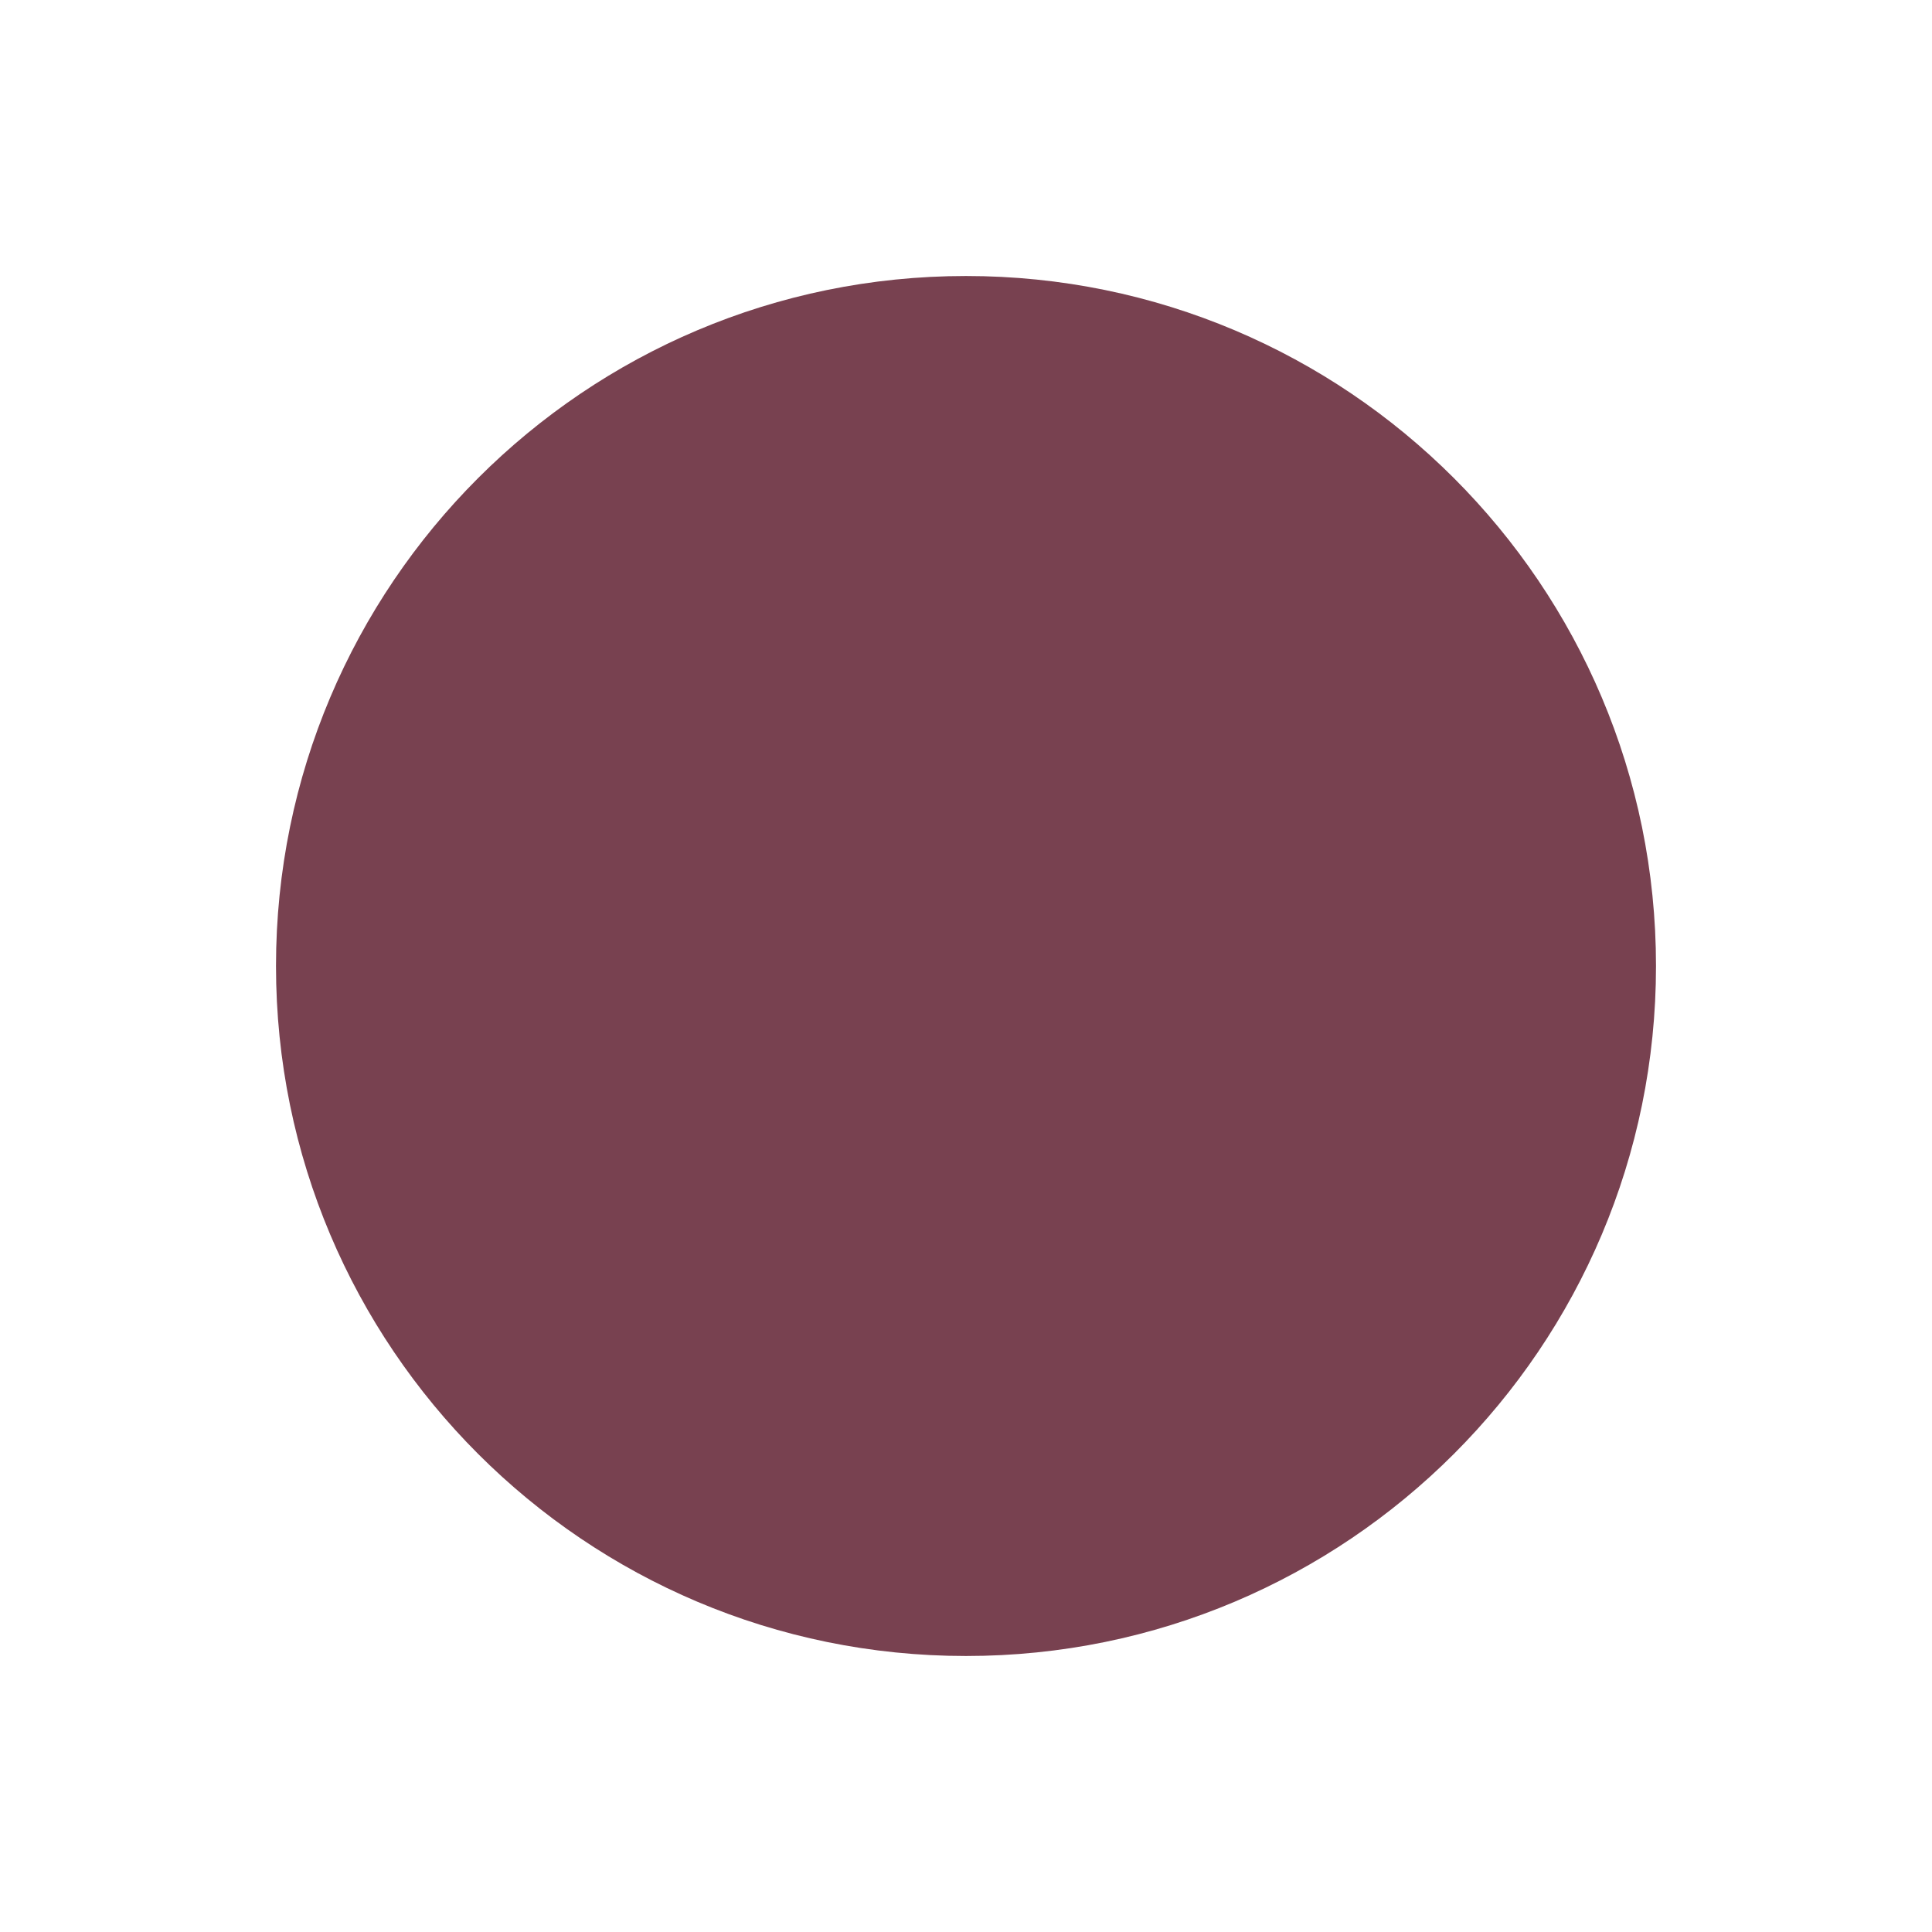
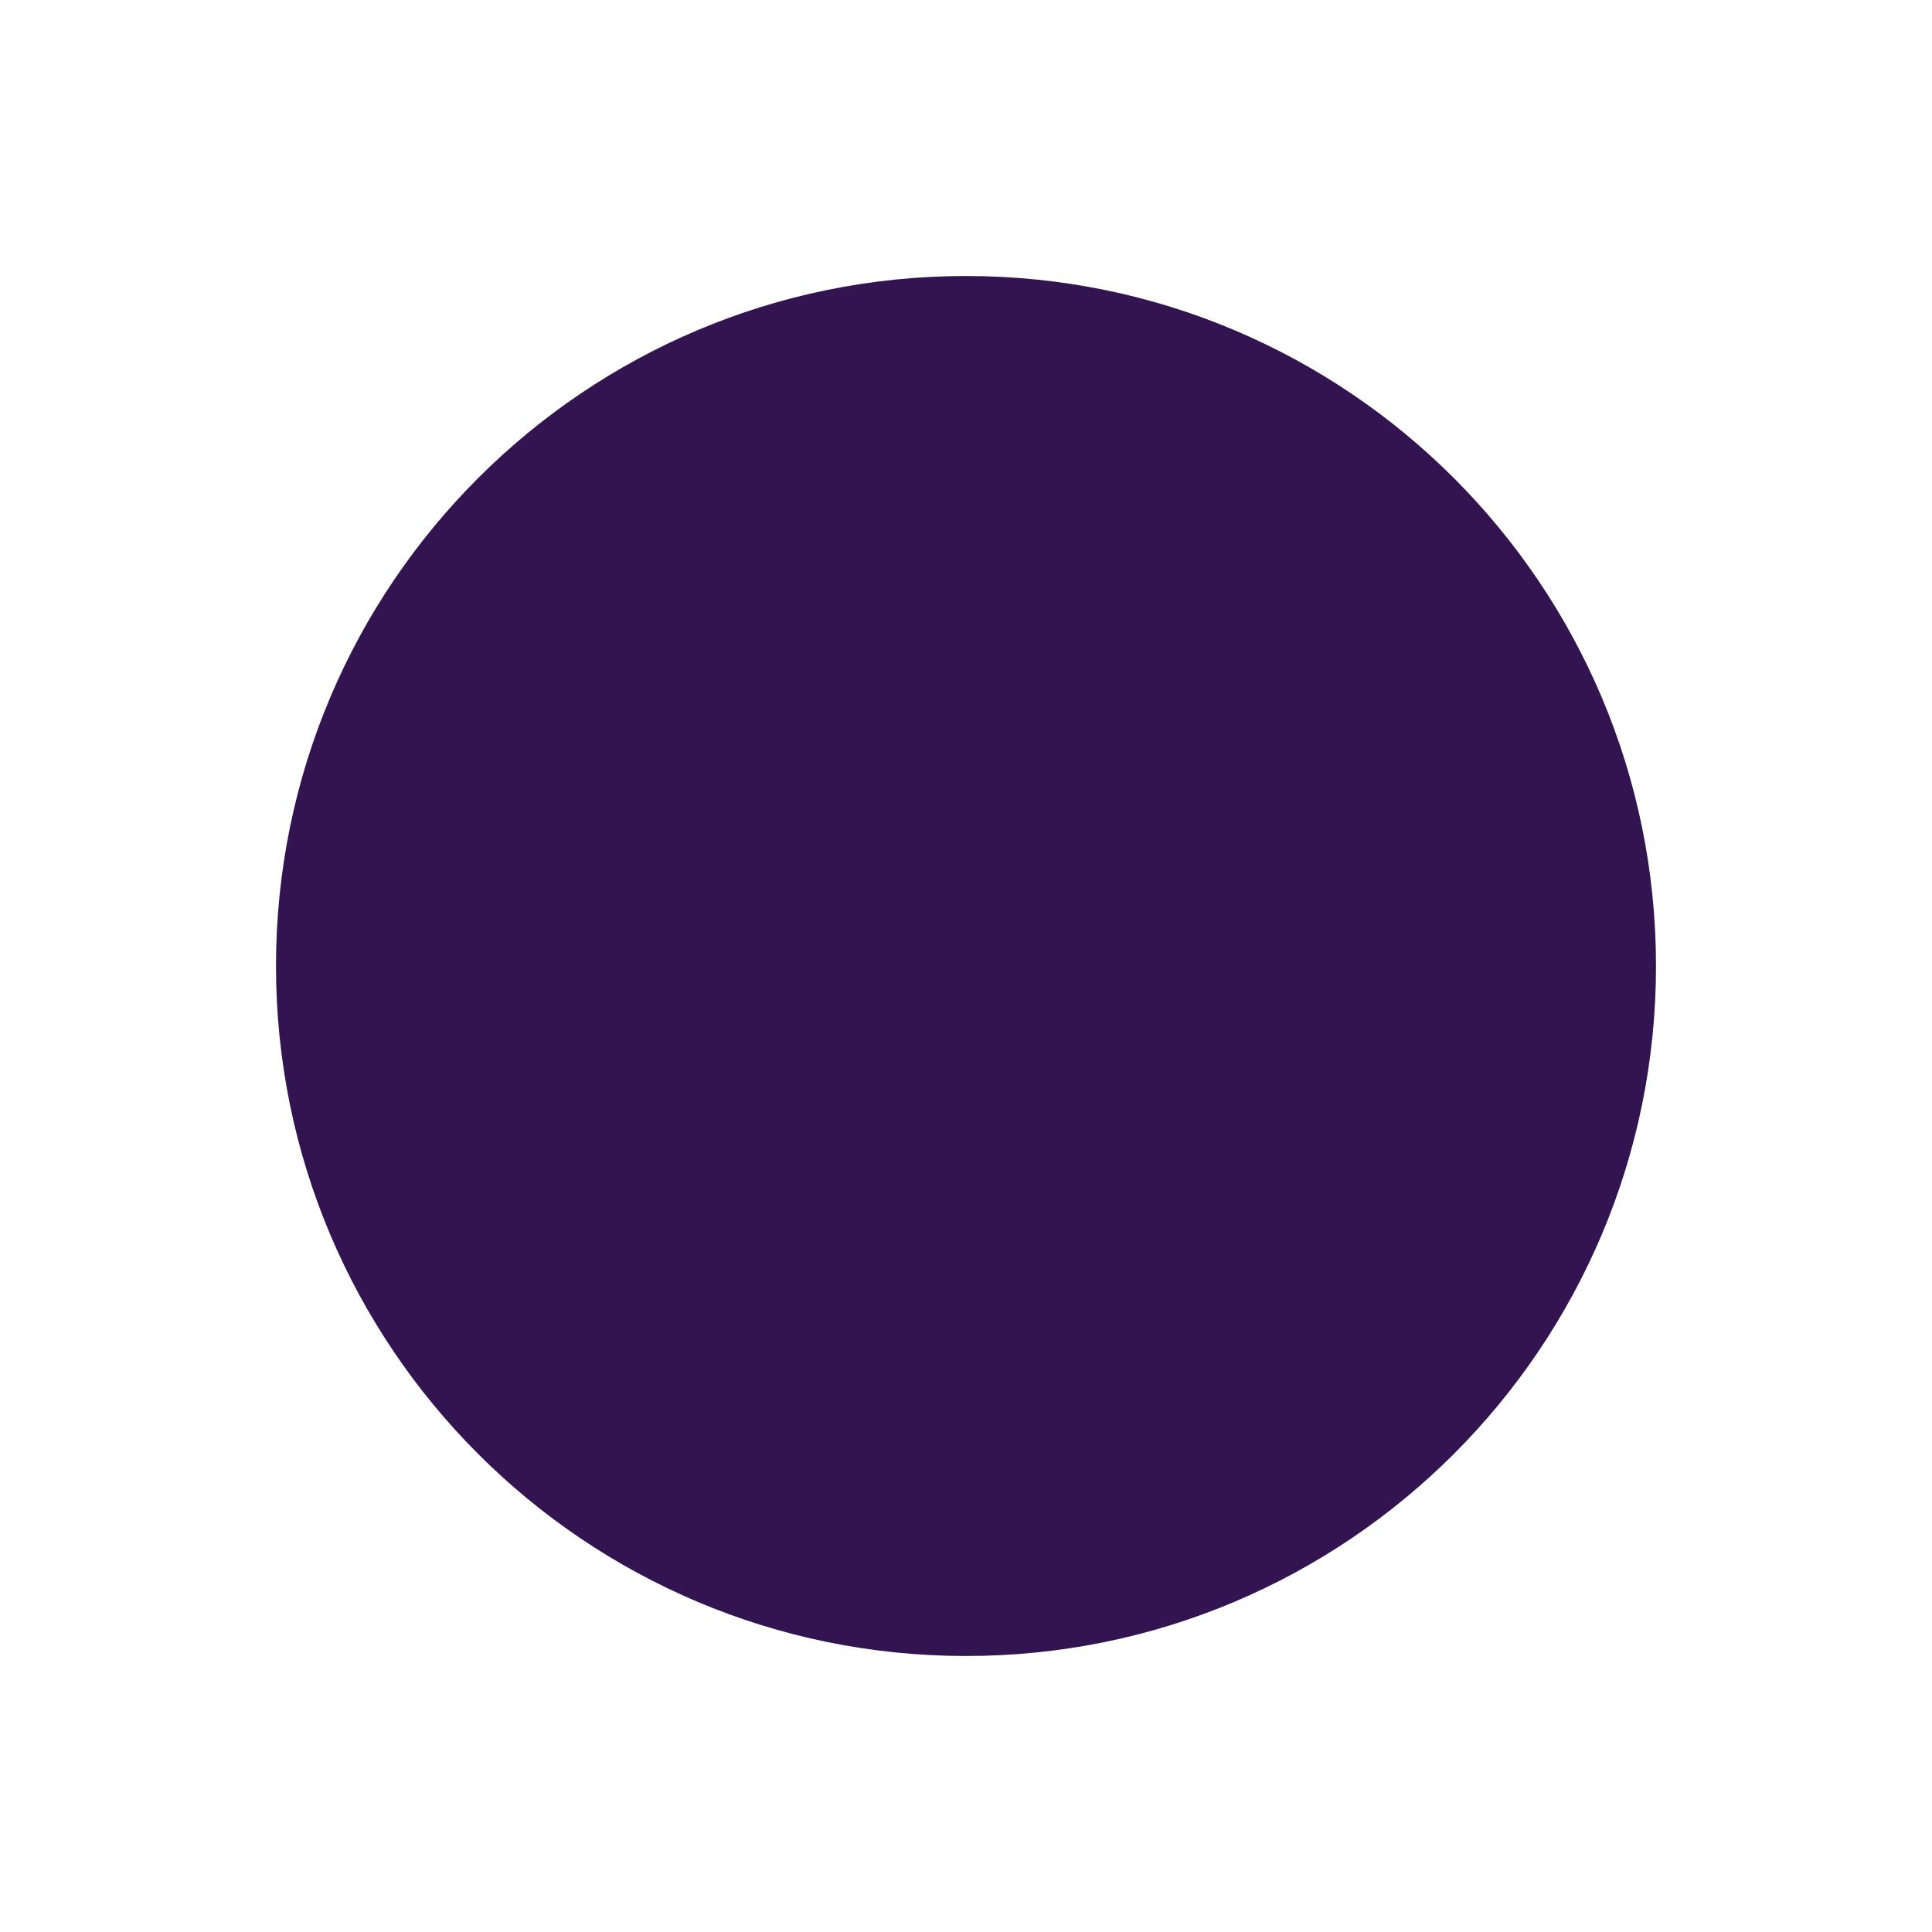
<svg xmlns="http://www.w3.org/2000/svg" id="svg1" width="28" height="28">
-   <circle id="circle1" cx="14" cy="14" r="10" fill="rgb(120, 65, 80)" />
+   <circle id="circle1" cx="14" cy="14" r="10" fill="rgb(50, 20, 80)" />
</svg>
